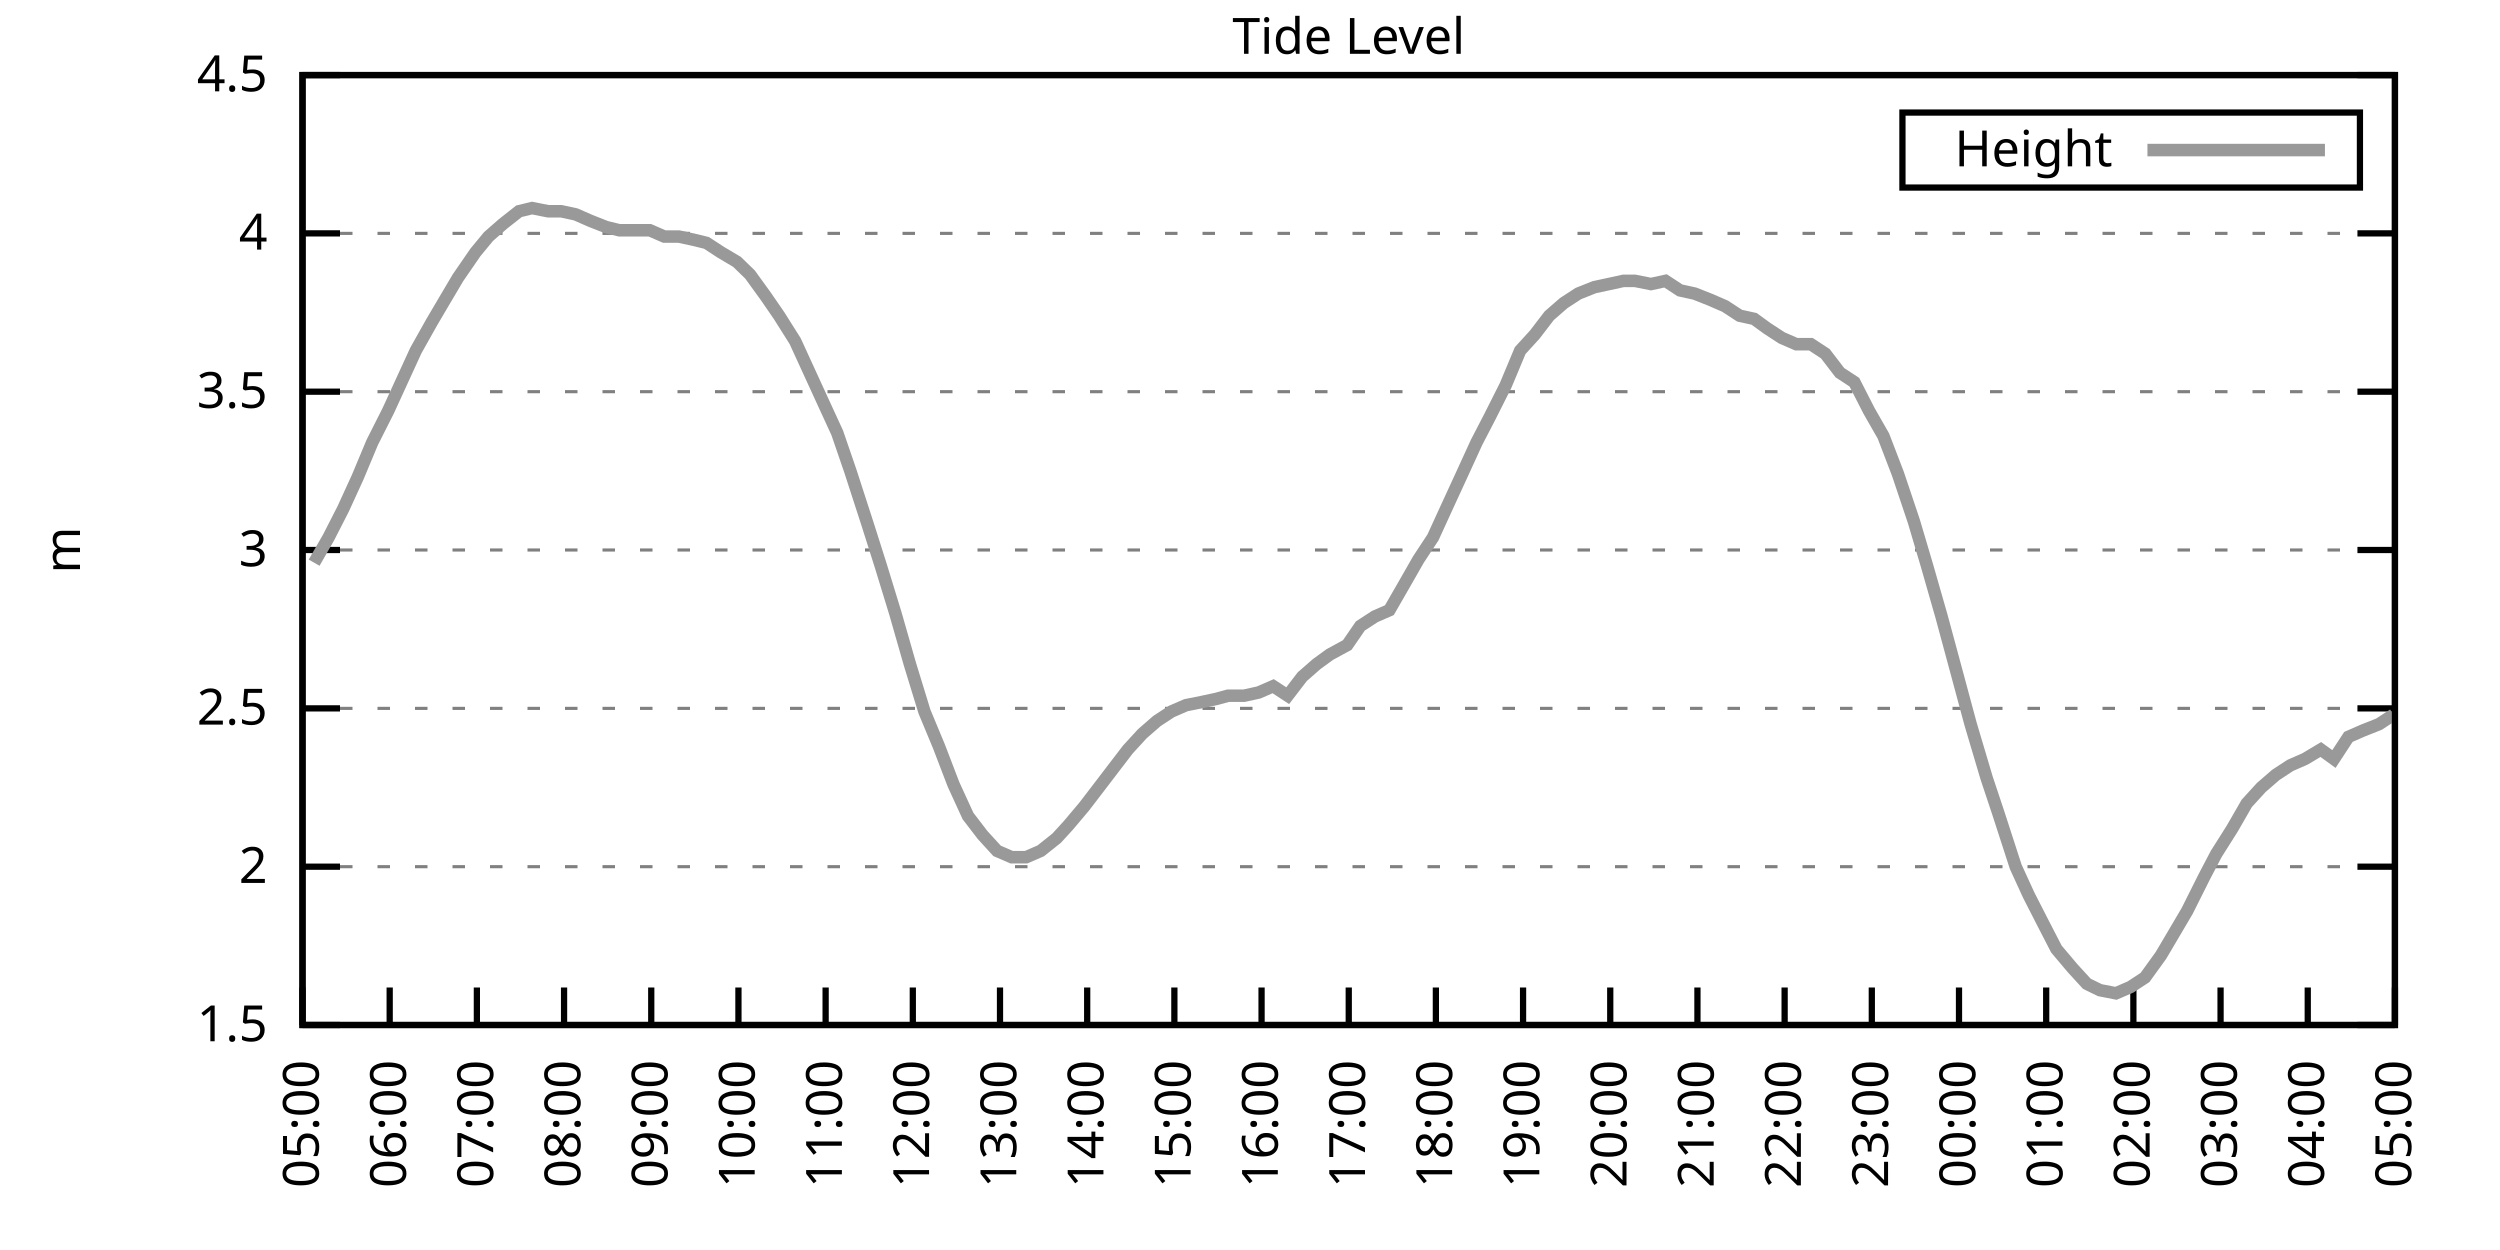
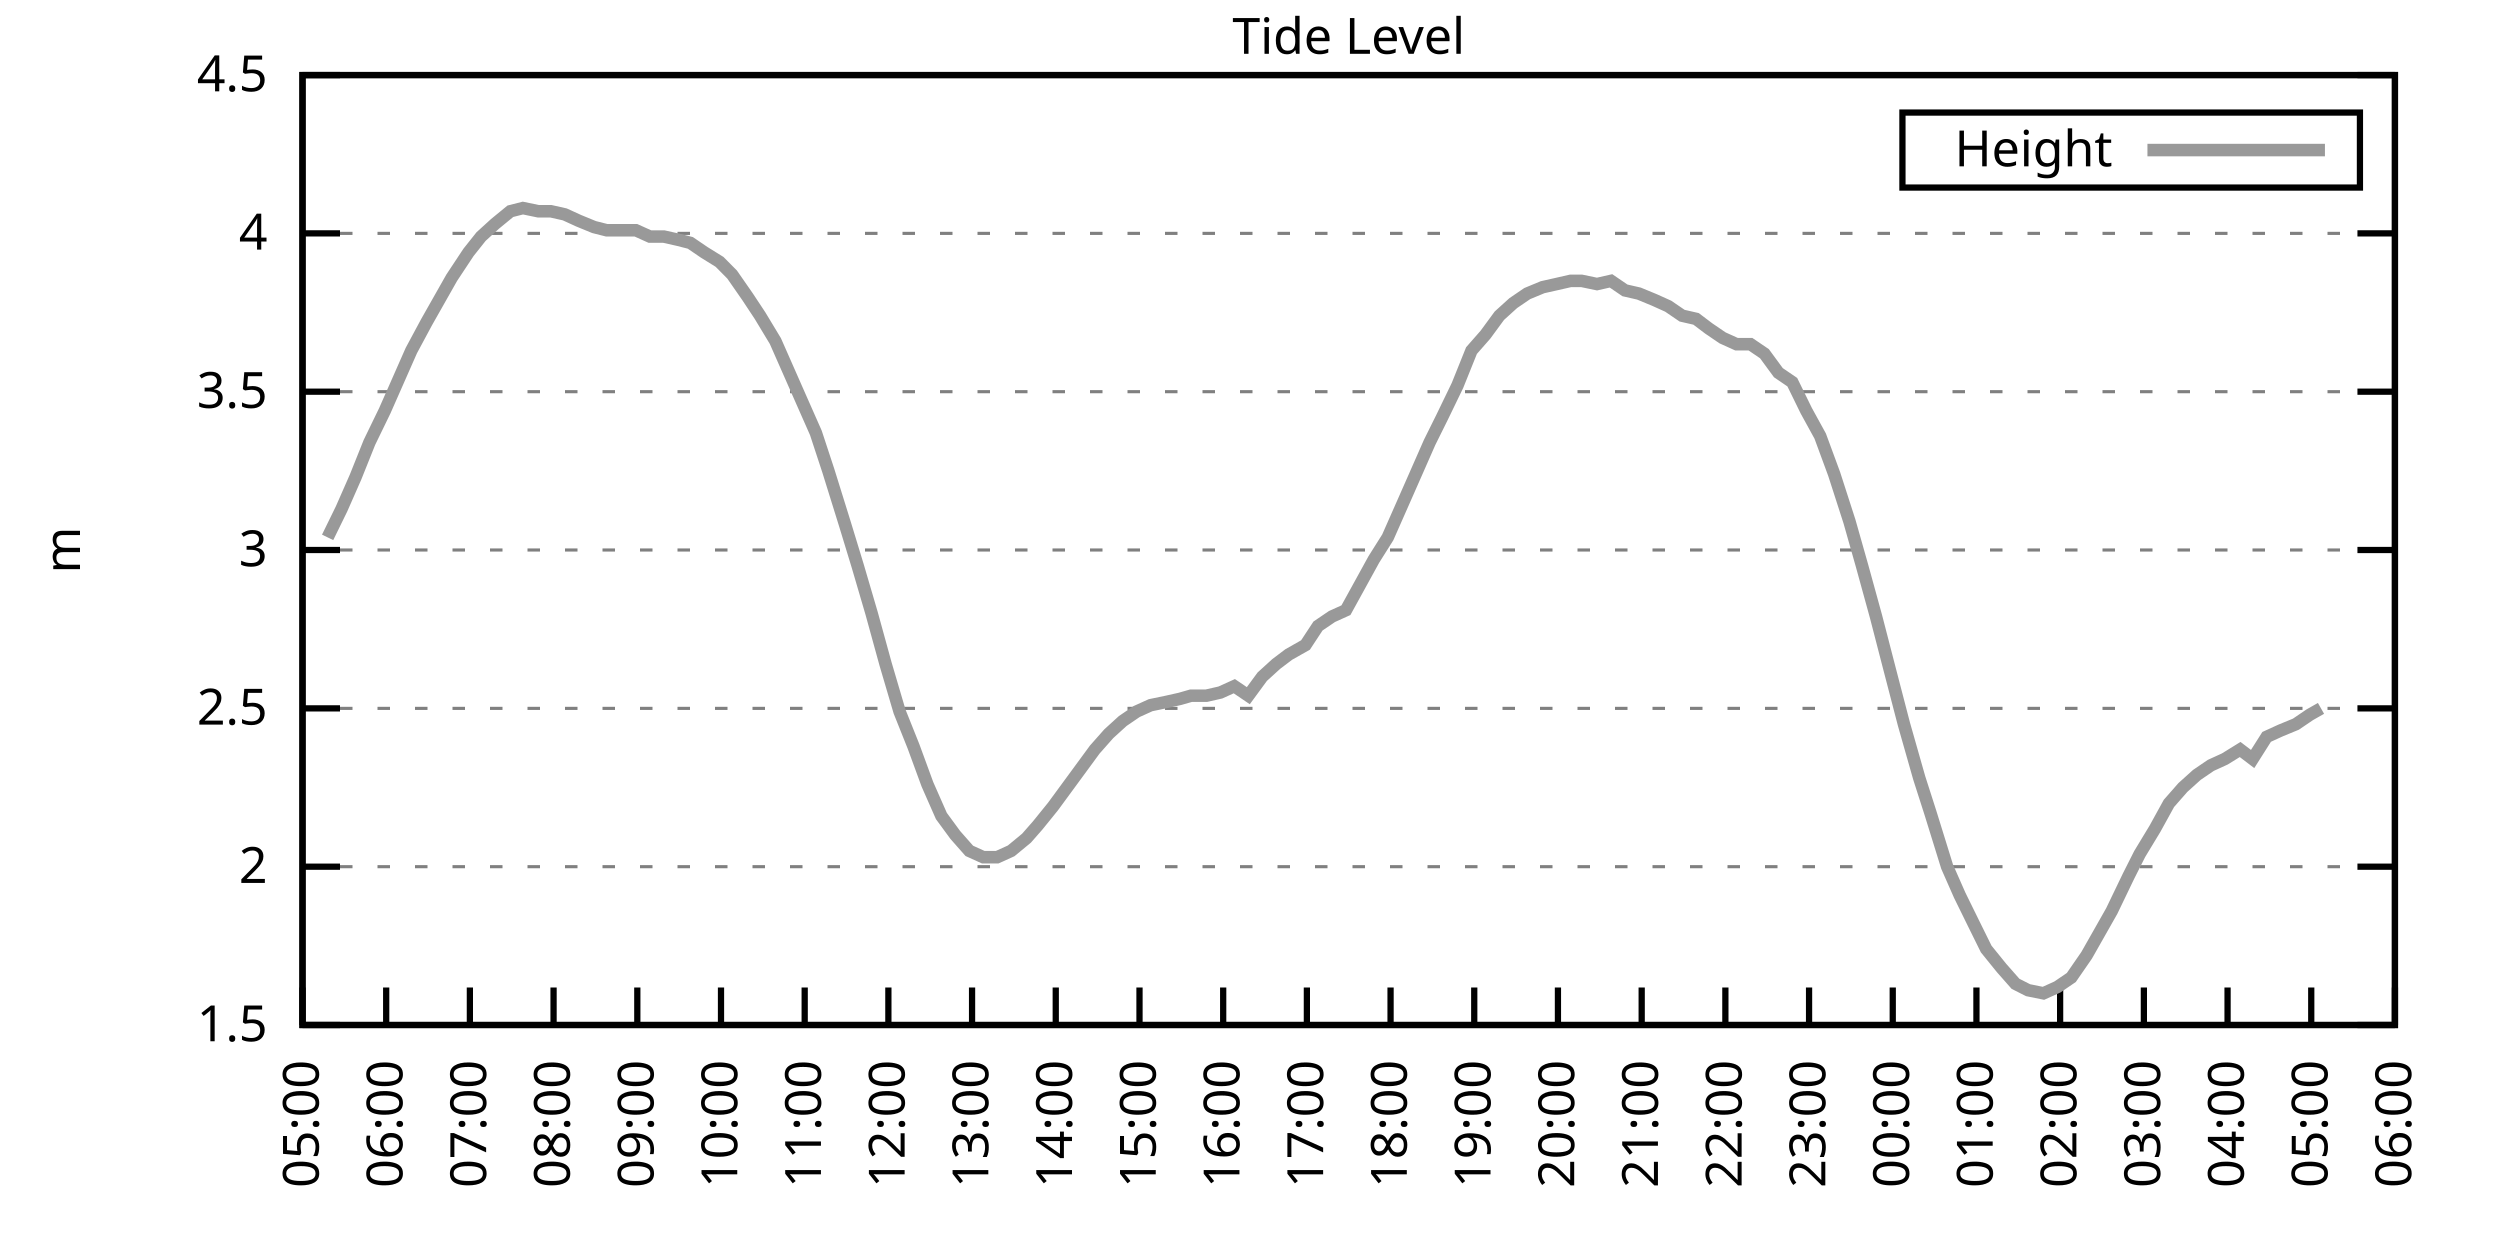
<svg xmlns="http://www.w3.org/2000/svg" xmlns:xlink="http://www.w3.org/1999/xlink" width="400" height="200" viewBox="0 0 400 200">
  <g id="gnuplot_canvas">
    <rect x="0" y="0" width="400" height="200" fill="none" />
    <defs>
      <circle id="gpDot" r="0.5" stroke-width="0.5" stroke="currentColor" />
      <path id="gpPt0" stroke-width="0.333" stroke="currentColor" d="M-1,0 h2 M0,-1 v2" />
      <path id="gpPt1" stroke-width="0.333" stroke="currentColor" d="M-1,-1 L1,1 M1,-1 L-1,1" />
      <path id="gpPt2" stroke-width="0.333" stroke="currentColor" d="M-1,0 L1,0 M0,-1 L0,1 M-1,-1 L1,1 M-1,1 L1,-1" />
      <rect id="gpPt3" stroke-width="0.333" stroke="currentColor" x="-1" y="-1" width="2" height="2" />
      <rect id="gpPt4" stroke-width="0.333" stroke="currentColor" fill="currentColor" x="-1" y="-1" width="2" height="2" />
      <circle id="gpPt5" stroke-width="0.333" stroke="currentColor" cx="0" cy="0" r="1" />
      <use xlink:href="#gpPt5" id="gpPt6" fill="currentColor" stroke="none" />
      <path id="gpPt7" stroke-width="0.333" stroke="currentColor" d="M0,-1.33 L-1.33,0.67 L1.33,0.67 z" />
      <use xlink:href="#gpPt7" id="gpPt8" fill="currentColor" stroke="none" />
      <use xlink:href="#gpPt7" id="gpPt9" stroke="currentColor" transform="rotate(180)" />
      <use xlink:href="#gpPt9" id="gpPt10" fill="currentColor" stroke="none" />
      <use xlink:href="#gpPt3" id="gpPt11" stroke="currentColor" transform="rotate(45)" />
      <use xlink:href="#gpPt11" id="gpPt12" fill="currentColor" stroke="none" />
      <path id="gpPt13" stroke-width="0.333" stroke="currentColor" d="M0,1.330 L1.265,0.411 L0.782,-1.067 L-0.782,-1.076 L-1.265,0.411 z" />
      <use xlink:href="#gpPt13" id="gpPt14" fill="currentColor" stroke="none" />
      <filter id="textbox" filterUnits="objectBoundingBox" x="0" y="0" height="1" width="1">
        <feFlood flood-color="white" flood-opacity="1" result="bgnd" />
        <feComposite in="SourceGraphic" in2="bgnd" operator="atop" />
      </filter>
      <filter id="greybox" filterUnits="objectBoundingBox" x="0" y="0" height="1" width="1">
        <feFlood flood-color="lightgrey" flood-opacity="1" result="grey" />
        <feComposite in="SourceGraphic" in2="grey" operator="atop" />
      </filter>
    </defs>
    <g fill="none" color="white" stroke="currentColor" stroke-width="1.00" stroke-linecap="butt" stroke-linejoin="miter">
</g>
    <g fill="none" color="black" stroke="currentColor" stroke-width="1.00" stroke-linecap="butt" stroke-linejoin="miter">
      <g stroke="none" shape-rendering="crispEdges">
        <polygon fill="rgb(255, 255, 255)" points="48.40,164.00 383.18,164.00 383.18,12.02 48.40,12.02 " />
      </g>
    </g>
    <g fill="none" color="black" stroke="currentColor" stroke-width="1.00" stroke-linecap="butt" stroke-linejoin="miter">
</g>
    <g fill="none" color="black" stroke="black" stroke-width="0.50" stroke-linecap="butt" stroke-linejoin="miter">
</g>
    <g fill="none" color="gray" stroke="currentColor" stroke-width="0.50" stroke-linecap="butt" stroke-linejoin="miter">
      <path stroke="gray" stroke-dasharray="2,4" class="gridline" d="M48.40,164.00 L383.19,164.00  " />
    </g>
    <g fill="none" color="gray" stroke="gray" stroke-width="1.00" stroke-linecap="butt" stroke-linejoin="miter">
</g>
    <g fill="none" color="black" stroke="currentColor" stroke-width="1.00" stroke-linecap="butt" stroke-linejoin="miter">
      <path stroke="black" d="M48.40,164.00 L54.40,164.00 M383.19,164.00 L377.19,164.00  " />
      <g transform="translate(42.80,166.60)" stroke="none" fill="black" font-family="Sans" font-size="8.00" text-anchor="end">
        <text>
          <tspan font-family="Sans"> 1.5</tspan>
        </text>
      </g>
    </g>
    <g fill="none" color="black" stroke="currentColor" stroke-width="1.00" stroke-linecap="butt" stroke-linejoin="miter">
</g>
    <g fill="none" color="black" stroke="black" stroke-width="0.50" stroke-linecap="butt" stroke-linejoin="miter">
</g>
    <g fill="none" color="gray" stroke="currentColor" stroke-width="0.50" stroke-linecap="butt" stroke-linejoin="miter">
      <path stroke="gray" stroke-dasharray="2,4" class="gridline" d="M48.40,138.67 L383.19,138.67  " />
    </g>
    <g fill="none" color="gray" stroke="gray" stroke-width="1.00" stroke-linecap="butt" stroke-linejoin="miter">
</g>
    <g fill="none" color="black" stroke="currentColor" stroke-width="1.00" stroke-linecap="butt" stroke-linejoin="miter">
      <path stroke="black" d="M48.40,138.67 L54.40,138.67 M383.19,138.67 L377.19,138.67  " />
      <g transform="translate(42.80,141.27)" stroke="none" fill="black" font-family="Sans" font-size="8.00" text-anchor="end">
        <text>
          <tspan font-family="Sans"> 2</tspan>
        </text>
      </g>
    </g>
    <g fill="none" color="black" stroke="currentColor" stroke-width="1.00" stroke-linecap="butt" stroke-linejoin="miter">
</g>
    <g fill="none" color="black" stroke="black" stroke-width="0.50" stroke-linecap="butt" stroke-linejoin="miter">
</g>
    <g fill="none" color="gray" stroke="currentColor" stroke-width="0.50" stroke-linecap="butt" stroke-linejoin="miter">
      <path stroke="gray" stroke-dasharray="2,4" class="gridline" d="M48.40,113.34 L383.19,113.34  " />
    </g>
    <g fill="none" color="gray" stroke="gray" stroke-width="1.00" stroke-linecap="butt" stroke-linejoin="miter">
</g>
    <g fill="none" color="black" stroke="currentColor" stroke-width="1.00" stroke-linecap="butt" stroke-linejoin="miter">
      <path stroke="black" d="M48.40,113.34 L54.40,113.34 M383.19,113.34 L377.19,113.34  " />
      <g transform="translate(42.80,115.94)" stroke="none" fill="black" font-family="Sans" font-size="8.00" text-anchor="end">
        <text>
          <tspan font-family="Sans"> 2.5</tspan>
        </text>
      </g>
    </g>
    <g fill="none" color="black" stroke="currentColor" stroke-width="1.00" stroke-linecap="butt" stroke-linejoin="miter">
</g>
    <g fill="none" color="black" stroke="black" stroke-width="0.50" stroke-linecap="butt" stroke-linejoin="miter">
</g>
    <g fill="none" color="gray" stroke="currentColor" stroke-width="0.50" stroke-linecap="butt" stroke-linejoin="miter">
      <path stroke="gray" stroke-dasharray="2,4" class="gridline" d="M48.40,88.00 L383.19,88.00  " />
    </g>
    <g fill="none" color="gray" stroke="gray" stroke-width="1.00" stroke-linecap="butt" stroke-linejoin="miter">
</g>
    <g fill="none" color="black" stroke="currentColor" stroke-width="1.00" stroke-linecap="butt" stroke-linejoin="miter">
      <path stroke="black" d="M48.40,88.00 L54.40,88.00 M383.19,88.00 L377.19,88.00  " />
      <g transform="translate(42.80,90.60)" stroke="none" fill="black" font-family="Sans" font-size="8.00" text-anchor="end">
        <text>
          <tspan font-family="Sans"> 3</tspan>
        </text>
      </g>
    </g>
    <g fill="none" color="black" stroke="currentColor" stroke-width="1.00" stroke-linecap="butt" stroke-linejoin="miter">
</g>
    <g fill="none" color="black" stroke="black" stroke-width="0.50" stroke-linecap="butt" stroke-linejoin="miter">
</g>
    <g fill="none" color="gray" stroke="currentColor" stroke-width="0.50" stroke-linecap="butt" stroke-linejoin="miter">
      <path stroke="gray" stroke-dasharray="2,4" class="gridline" d="M48.40,62.67 L383.19,62.67  " />
    </g>
    <g fill="none" color="gray" stroke="gray" stroke-width="1.00" stroke-linecap="butt" stroke-linejoin="miter">
</g>
    <g fill="none" color="black" stroke="currentColor" stroke-width="1.00" stroke-linecap="butt" stroke-linejoin="miter">
      <path stroke="black" d="M48.40,62.67 L54.40,62.67 M383.19,62.67 L377.19,62.67  " />
      <g transform="translate(42.80,65.27)" stroke="none" fill="black" font-family="Sans" font-size="8.00" text-anchor="end">
        <text>
          <tspan font-family="Sans"> 3.5</tspan>
        </text>
      </g>
    </g>
    <g fill="none" color="black" stroke="currentColor" stroke-width="1.00" stroke-linecap="butt" stroke-linejoin="miter">
</g>
    <g fill="none" color="black" stroke="black" stroke-width="0.50" stroke-linecap="butt" stroke-linejoin="miter">
</g>
    <g fill="none" color="gray" stroke="currentColor" stroke-width="0.50" stroke-linecap="butt" stroke-linejoin="miter">
      <path stroke="gray" stroke-dasharray="2,4" class="gridline" d="M48.40,37.34 L383.19,37.34  " />
    </g>
    <g fill="none" color="gray" stroke="gray" stroke-width="1.00" stroke-linecap="butt" stroke-linejoin="miter">
</g>
    <g fill="none" color="black" stroke="currentColor" stroke-width="1.00" stroke-linecap="butt" stroke-linejoin="miter">
      <path stroke="black" d="M48.40,37.34 L54.40,37.34 M383.19,37.34 L377.19,37.34  " />
      <g transform="translate(42.80,39.94)" stroke="none" fill="black" font-family="Sans" font-size="8.00" text-anchor="end">
        <text>
          <tspan font-family="Sans"> 4</tspan>
        </text>
      </g>
    </g>
    <g fill="none" color="black" stroke="currentColor" stroke-width="1.00" stroke-linecap="butt" stroke-linejoin="miter">
</g>
    <g fill="none" color="black" stroke="black" stroke-width="0.50" stroke-linecap="butt" stroke-linejoin="miter">
</g>
    <g fill="none" color="gray" stroke="currentColor" stroke-width="0.50" stroke-linecap="butt" stroke-linejoin="miter">
      <path stroke="gray" stroke-dasharray="2,4" class="gridline" d="M48.40,12.01 L383.19,12.01  " />
    </g>
    <g fill="none" color="gray" stroke="gray" stroke-width="1.00" stroke-linecap="butt" stroke-linejoin="miter">
</g>
    <g fill="none" color="black" stroke="currentColor" stroke-width="1.00" stroke-linecap="butt" stroke-linejoin="miter">
      <path stroke="black" d="M48.40,12.01 L54.40,12.01 M383.19,12.01 L377.19,12.01  " />
      <g transform="translate(42.80,14.61)" stroke="none" fill="black" font-family="Sans" font-size="8.00" text-anchor="end">
        <text>
          <tspan font-family="Sans"> 4.5</tspan>
        </text>
      </g>
    </g>
    <g fill="none" color="black" stroke="currentColor" stroke-width="1.00" stroke-linecap="butt" stroke-linejoin="miter">
      <path stroke="black" d="M48.40,164.00 L48.40,158.00  " />
      <g transform="translate(51.00,169.60) rotate(270.00)" stroke="none" fill="black" font-family="Sans" font-size="8.00" text-anchor="end">
        <text>
          <tspan font-family="Sans">05:00</tspan>
        </text>
      </g>
    </g>
    <g fill="none" color="black" stroke="currentColor" stroke-width="1.00" stroke-linecap="butt" stroke-linejoin="miter">
-       <path stroke="black" d="M62.35,164.00 L62.35,158.00  " />
-       <g transform="translate(64.95,169.60) rotate(270.00)" stroke="none" fill="black" font-family="Sans" font-size="8.00" text-anchor="end">
+       <path stroke="black" d="M61.79,164.00 L61.79,158.00  " />
+       <g transform="translate(64.39,169.60) rotate(270.00)" stroke="none" fill="black" font-family="Sans" font-size="8.00" text-anchor="end">
        <text>
          <tspan font-family="Sans">06:00</tspan>
        </text>
      </g>
    </g>
    <g fill="none" color="black" stroke="currentColor" stroke-width="1.00" stroke-linecap="butt" stroke-linejoin="miter">
-       <path stroke="black" d="M76.30,164.00 L76.30,158.00  " />
-       <g transform="translate(78.90,169.60) rotate(270.00)" stroke="none" fill="black" font-family="Sans" font-size="8.00" text-anchor="end">
+       <path stroke="black" d="M75.18,164.00 L75.18,158.00  " />
+       <g transform="translate(77.78,169.60) rotate(270.00)" stroke="none" fill="black" font-family="Sans" font-size="8.00" text-anchor="end">
        <text>
          <tspan font-family="Sans">07:00</tspan>
        </text>
      </g>
    </g>
    <g fill="none" color="black" stroke="currentColor" stroke-width="1.00" stroke-linecap="butt" stroke-linejoin="miter">
-       <path stroke="black" d="M90.25,164.00 L90.25,158.00  " />
-       <g transform="translate(92.85,169.60) rotate(270.00)" stroke="none" fill="black" font-family="Sans" font-size="8.00" text-anchor="end">
+       <path stroke="black" d="M88.57,164.00 L88.57,158.00  " />
+       <g transform="translate(91.17,169.60) rotate(270.00)" stroke="none" fill="black" font-family="Sans" font-size="8.00" text-anchor="end">
        <text>
          <tspan font-family="Sans">08:00</tspan>
        </text>
      </g>
    </g>
    <g fill="none" color="black" stroke="currentColor" stroke-width="1.00" stroke-linecap="butt" stroke-linejoin="miter">
-       <path stroke="black" d="M104.20,164.00 L104.20,158.00  " />
-       <g transform="translate(106.80,169.60) rotate(270.00)" stroke="none" fill="black" font-family="Sans" font-size="8.00" text-anchor="end">
+       <path stroke="black" d="M101.97,164.00 L101.97,158.00  " />
+       <g transform="translate(104.57,169.60) rotate(270.00)" stroke="none" fill="black" font-family="Sans" font-size="8.00" text-anchor="end">
        <text>
          <tspan font-family="Sans">09:00</tspan>
        </text>
      </g>
    </g>
    <g fill="none" color="black" stroke="currentColor" stroke-width="1.00" stroke-linecap="butt" stroke-linejoin="miter">
-       <path stroke="black" d="M118.15,164.00 L118.15,158.00  " />
-       <g transform="translate(120.75,169.60) rotate(270.00)" stroke="none" fill="black" font-family="Sans" font-size="8.00" text-anchor="end">
+       <path stroke="black" d="M115.36,164.00 L115.36,158.00  " />
+       <g transform="translate(117.96,169.60) rotate(270.00)" stroke="none" fill="black" font-family="Sans" font-size="8.00" text-anchor="end">
        <text>
          <tspan font-family="Sans">10:00</tspan>
        </text>
      </g>
    </g>
    <g fill="none" color="black" stroke="currentColor" stroke-width="1.00" stroke-linecap="butt" stroke-linejoin="miter">
-       <path stroke="black" d="M132.10,164.00 L132.10,158.00  " />
-       <g transform="translate(134.70,169.60) rotate(270.00)" stroke="none" fill="black" font-family="Sans" font-size="8.00" text-anchor="end">
+       <path stroke="black" d="M128.75,164.00 L128.75,158.00  " />
+       <g transform="translate(131.35,169.60) rotate(270.00)" stroke="none" fill="black" font-family="Sans" font-size="8.00" text-anchor="end">
        <text>
          <tspan font-family="Sans">11:00</tspan>
        </text>
      </g>
    </g>
    <g fill="none" color="black" stroke="currentColor" stroke-width="1.00" stroke-linecap="butt" stroke-linejoin="miter">
-       <path stroke="black" d="M146.05,164.00 L146.05,158.00  " />
-       <g transform="translate(148.65,169.60) rotate(270.00)" stroke="none" fill="black" font-family="Sans" font-size="8.00" text-anchor="end">
+       <path stroke="black" d="M142.14,164.00 L142.14,158.00  " />
+       <g transform="translate(144.74,169.60) rotate(270.00)" stroke="none" fill="black" font-family="Sans" font-size="8.00" text-anchor="end">
        <text>
          <tspan font-family="Sans">12:00</tspan>
        </text>
      </g>
    </g>
    <g fill="none" color="black" stroke="currentColor" stroke-width="1.00" stroke-linecap="butt" stroke-linejoin="miter">
-       <path stroke="black" d="M160.00,164.00 L160.00,158.00  " />
-       <g transform="translate(162.60,169.60) rotate(270.00)" stroke="none" fill="black" font-family="Sans" font-size="8.00" text-anchor="end">
+       <path stroke="black" d="M155.53,164.00 L155.53,158.00  " />
+       <g transform="translate(158.13,169.60) rotate(270.00)" stroke="none" fill="black" font-family="Sans" font-size="8.00" text-anchor="end">
        <text>
          <tspan font-family="Sans">13:00</tspan>
        </text>
      </g>
    </g>
    <g fill="none" color="black" stroke="currentColor" stroke-width="1.00" stroke-linecap="butt" stroke-linejoin="miter">
-       <path stroke="black" d="M173.95,164.00 L173.95,158.00  " />
-       <g transform="translate(176.55,169.60) rotate(270.00)" stroke="none" fill="black" font-family="Sans" font-size="8.00" text-anchor="end">
+       <path stroke="black" d="M168.92,164.00 L168.92,158.00  " />
+       <g transform="translate(171.52,169.60) rotate(270.00)" stroke="none" fill="black" font-family="Sans" font-size="8.00" text-anchor="end">
        <text>
          <tspan font-family="Sans">14:00</tspan>
        </text>
      </g>
    </g>
    <g fill="none" color="black" stroke="currentColor" stroke-width="1.00" stroke-linecap="butt" stroke-linejoin="miter">
-       <path stroke="black" d="M187.90,164.00 L187.90,158.00  " />
-       <g transform="translate(190.50,169.60) rotate(270.00)" stroke="none" fill="black" font-family="Sans" font-size="8.00" text-anchor="end">
+       <path stroke="black" d="M182.32,164.00 L182.32,158.00  " />
+       <g transform="translate(184.92,169.60) rotate(270.00)" stroke="none" fill="black" font-family="Sans" font-size="8.00" text-anchor="end">
        <text>
          <tspan font-family="Sans">15:00</tspan>
        </text>
      </g>
    </g>
    <g fill="none" color="black" stroke="currentColor" stroke-width="1.00" stroke-linecap="butt" stroke-linejoin="miter">
-       <path stroke="black" d="M201.85,164.00 L201.85,158.00  " />
-       <g transform="translate(204.45,169.60) rotate(270.00)" stroke="none" fill="black" font-family="Sans" font-size="8.00" text-anchor="end">
+       <path stroke="black" d="M195.71,164.00 L195.71,158.00  " />
+       <g transform="translate(198.31,169.60) rotate(270.00)" stroke="none" fill="black" font-family="Sans" font-size="8.00" text-anchor="end">
        <text>
          <tspan font-family="Sans">16:00</tspan>
        </text>
      </g>
    </g>
    <g fill="none" color="black" stroke="currentColor" stroke-width="1.00" stroke-linecap="butt" stroke-linejoin="miter">
-       <path stroke="black" d="M215.80,164.00 L215.80,158.00  " />
-       <g transform="translate(218.40,169.60) rotate(270.00)" stroke="none" fill="black" font-family="Sans" font-size="8.00" text-anchor="end">
+       <path stroke="black" d="M209.10,164.00 L209.10,158.00  " />
+       <g transform="translate(211.70,169.60) rotate(270.00)" stroke="none" fill="black" font-family="Sans" font-size="8.00" text-anchor="end">
        <text>
          <tspan font-family="Sans">17:00</tspan>
        </text>
      </g>
    </g>
    <g fill="none" color="black" stroke="currentColor" stroke-width="1.00" stroke-linecap="butt" stroke-linejoin="miter">
-       <path stroke="black" d="M229.74,164.00 L229.74,158.00  " />
-       <g transform="translate(232.34,169.60) rotate(270.00)" stroke="none" fill="black" font-family="Sans" font-size="8.00" text-anchor="end">
+       <path stroke="black" d="M222.49,164.00 L222.49,158.00  " />
+       <g transform="translate(225.09,169.60) rotate(270.00)" stroke="none" fill="black" font-family="Sans" font-size="8.00" text-anchor="end">
        <text>
          <tspan font-family="Sans">18:00</tspan>
        </text>
      </g>
    </g>
    <g fill="none" color="black" stroke="currentColor" stroke-width="1.00" stroke-linecap="butt" stroke-linejoin="miter">
-       <path stroke="black" d="M243.69,164.00 L243.69,158.00  " />
-       <g transform="translate(246.29,169.60) rotate(270.00)" stroke="none" fill="black" font-family="Sans" font-size="8.00" text-anchor="end">
+       <path stroke="black" d="M235.88,164.00 L235.88,158.00  " />
+       <g transform="translate(238.48,169.60) rotate(270.00)" stroke="none" fill="black" font-family="Sans" font-size="8.00" text-anchor="end">
        <text>
          <tspan font-family="Sans">19:00</tspan>
        </text>
      </g>
    </g>
    <g fill="none" color="black" stroke="currentColor" stroke-width="1.00" stroke-linecap="butt" stroke-linejoin="miter">
-       <path stroke="black" d="M257.64,164.00 L257.64,158.00  " />
-       <g transform="translate(260.24,169.60) rotate(270.00)" stroke="none" fill="black" font-family="Sans" font-size="8.00" text-anchor="end">
+       <path stroke="black" d="M249.27,164.00 L249.27,158.00  " />
+       <g transform="translate(251.87,169.60) rotate(270.00)" stroke="none" fill="black" font-family="Sans" font-size="8.00" text-anchor="end">
        <text>
          <tspan font-family="Sans">20:00</tspan>
        </text>
      </g>
    </g>
    <g fill="none" color="black" stroke="currentColor" stroke-width="1.00" stroke-linecap="butt" stroke-linejoin="miter">
-       <path stroke="black" d="M271.59,164.00 L271.59,158.00  " />
-       <g transform="translate(274.19,169.60) rotate(270.00)" stroke="none" fill="black" font-family="Sans" font-size="8.00" text-anchor="end">
+       <path stroke="black" d="M262.67,164.00 L262.67,158.00  " />
+       <g transform="translate(265.27,169.60) rotate(270.00)" stroke="none" fill="black" font-family="Sans" font-size="8.00" text-anchor="end">
        <text>
          <tspan font-family="Sans">21:00</tspan>
        </text>
      </g>
    </g>
    <g fill="none" color="black" stroke="currentColor" stroke-width="1.00" stroke-linecap="butt" stroke-linejoin="miter">
-       <path stroke="black" d="M285.54,164.00 L285.54,158.00  " />
-       <g transform="translate(288.14,169.60) rotate(270.00)" stroke="none" fill="black" font-family="Sans" font-size="8.00" text-anchor="end">
+       <path stroke="black" d="M276.06,164.00 L276.06,158.00  " />
+       <g transform="translate(278.66,169.60) rotate(270.00)" stroke="none" fill="black" font-family="Sans" font-size="8.00" text-anchor="end">
        <text>
          <tspan font-family="Sans">22:00</tspan>
        </text>
      </g>
    </g>
    <g fill="none" color="black" stroke="currentColor" stroke-width="1.00" stroke-linecap="butt" stroke-linejoin="miter">
-       <path stroke="black" d="M299.49,164.00 L299.49,158.00  " />
-       <g transform="translate(302.09,169.60) rotate(270.00)" stroke="none" fill="black" font-family="Sans" font-size="8.00" text-anchor="end">
+       <path stroke="black" d="M289.45,164.00 L289.45,158.00  " />
+       <g transform="translate(292.05,169.60) rotate(270.00)" stroke="none" fill="black" font-family="Sans" font-size="8.00" text-anchor="end">
        <text>
          <tspan font-family="Sans">23:00</tspan>
        </text>
      </g>
    </g>
    <g fill="none" color="black" stroke="currentColor" stroke-width="1.00" stroke-linecap="butt" stroke-linejoin="miter">
-       <path stroke="black" d="M313.44,164.00 L313.44,158.00  " />
-       <g transform="translate(316.04,169.60) rotate(270.00)" stroke="none" fill="black" font-family="Sans" font-size="8.00" text-anchor="end">
+       <path stroke="black" d="M302.84,164.00 L302.84,158.00  " />
+       <g transform="translate(305.44,169.60) rotate(270.00)" stroke="none" fill="black" font-family="Sans" font-size="8.00" text-anchor="end">
        <text>
          <tspan font-family="Sans">00:00</tspan>
        </text>
      </g>
    </g>
    <g fill="none" color="black" stroke="currentColor" stroke-width="1.00" stroke-linecap="butt" stroke-linejoin="miter">
-       <path stroke="black" d="M327.39,164.00 L327.39,158.00  " />
-       <g transform="translate(329.99,169.60) rotate(270.00)" stroke="none" fill="black" font-family="Sans" font-size="8.00" text-anchor="end">
+       <path stroke="black" d="M316.23,164.00 L316.23,158.00  " />
+       <g transform="translate(318.83,169.60) rotate(270.00)" stroke="none" fill="black" font-family="Sans" font-size="8.00" text-anchor="end">
        <text>
          <tspan font-family="Sans">01:00</tspan>
        </text>
      </g>
    </g>
    <g fill="none" color="black" stroke="currentColor" stroke-width="1.00" stroke-linecap="butt" stroke-linejoin="miter">
-       <path stroke="black" d="M341.34,164.00 L341.34,158.00  " />
-       <g transform="translate(343.94,169.60) rotate(270.00)" stroke="none" fill="black" font-family="Sans" font-size="8.00" text-anchor="end">
+       <path stroke="black" d="M329.62,164.00 L329.62,158.00  " />
+       <g transform="translate(332.22,169.60) rotate(270.00)" stroke="none" fill="black" font-family="Sans" font-size="8.00" text-anchor="end">
        <text>
          <tspan font-family="Sans">02:00</tspan>
        </text>
      </g>
    </g>
    <g fill="none" color="black" stroke="currentColor" stroke-width="1.00" stroke-linecap="butt" stroke-linejoin="miter">
-       <path stroke="black" d="M355.29,164.00 L355.29,158.00  " />
-       <g transform="translate(357.89,169.60) rotate(270.00)" stroke="none" fill="black" font-family="Sans" font-size="8.00" text-anchor="end">
+       <path stroke="black" d="M343.02,164.00 L343.02,158.00  " />
+       <g transform="translate(345.62,169.60) rotate(270.00)" stroke="none" fill="black" font-family="Sans" font-size="8.00" text-anchor="end">
        <text>
          <tspan font-family="Sans">03:00</tspan>
        </text>
      </g>
    </g>
    <g fill="none" color="black" stroke="currentColor" stroke-width="1.00" stroke-linecap="butt" stroke-linejoin="miter">
-       <path stroke="black" d="M369.24,164.00 L369.24,158.00  " />
-       <g transform="translate(371.84,169.60) rotate(270.00)" stroke="none" fill="black" font-family="Sans" font-size="8.00" text-anchor="end">
+       <path stroke="black" d="M356.41,164.00 L356.41,158.00  " />
+       <g transform="translate(359.01,169.60) rotate(270.00)" stroke="none" fill="black" font-family="Sans" font-size="8.00" text-anchor="end">
        <text>
          <tspan font-family="Sans">04:00</tspan>
+         </text>
+       </g>
+     </g>
+     <g fill="none" color="black" stroke="currentColor" stroke-width="1.00" stroke-linecap="butt" stroke-linejoin="miter">
+       <path stroke="black" d="M369.80,164.00 L369.80,158.00  " />
+       <g transform="translate(372.40,169.60) rotate(270.00)" stroke="none" fill="black" font-family="Sans" font-size="8.00" text-anchor="end">
+         <text>
+           <tspan font-family="Sans">05:00</tspan>
        </text>
      </g>
    </g>
    <g fill="none" color="black" stroke="currentColor" stroke-width="1.00" stroke-linecap="butt" stroke-linejoin="miter">
      <path stroke="black" d="M383.19,164.00 L383.19,158.00  " />
      <g transform="translate(385.79,169.60) rotate(270.00)" stroke="none" fill="black" font-family="Sans" font-size="8.00" text-anchor="end">
        <text>
-           <tspan font-family="Sans">05:00</tspan>
+           <tspan font-family="Sans">06:00</tspan>
        </text>
      </g>
    </g>
    <g fill="none" color="black" stroke="currentColor" stroke-width="1.00" stroke-linecap="butt" stroke-linejoin="miter">
</g>
    <g fill="none" color="black" stroke="currentColor" stroke-width="1.00" stroke-linecap="butt" stroke-linejoin="miter">
      <path stroke="black" d="M48.40,12.01 L48.40,164.00 L383.19,164.00 L383.19,12.01 L48.40,12.01 Z  " />
    </g>
    <g fill="none" color="black" stroke="currentColor" stroke-width="1.00" stroke-linecap="butt" stroke-linejoin="miter">
</g>
    <g fill="none" color="black" stroke="currentColor" stroke-width="1.00" stroke-linecap="butt" stroke-linejoin="miter">
      <path stroke="black" d="M304.39,30.01 L304.39,18.01 L377.59,18.01 L377.59,30.01 L304.39,30.01 Z  " />
    </g>
    <g id="Tide_level_plot_1">
      <g fill="none" color="white" stroke="black" stroke-width="2.00" stroke-linecap="butt" stroke-linejoin="miter">
</g>
      <g fill="none" color="black" stroke="currentColor" stroke-width="2.00" stroke-linecap="butt" stroke-linejoin="miter">
        <g transform="translate(337.99,26.61)" stroke="none" fill="black" font-family="Sans" font-size="8.00" text-anchor="end">
          <text>
            <tspan font-family="Sans">Height</tspan>
          </text>
        </g>
      </g>
      <g fill="none" color="black" stroke="currentColor" stroke-width="2.00" stroke-linecap="butt" stroke-linejoin="miter">
-         <path stroke="rgb(153, 153, 153)" d="M343.59,24.01 L371.99,24.01 M50.26,90.03 L52.58,85.98 L54.91,81.42 L57.23,76.35 L59.56,70.78 L62.12,65.71   L64.21,61.15 L66.53,56.09 L69.09,51.53 L71.18,47.98 L73.28,44.43 L76.07,40.38 L78.16,37.85 L80.48,35.82   L83.04,33.80 L85.13,33.29 L87.69,33.80 L89.78,33.80 L92.11,34.30 L94.43,35.32 L96.99,36.33 L99.08,36.84   L101.41,36.84 L103.97,36.84 L106.29,37.85 L108.62,37.85 L110.94,38.35 L113.03,38.86 L115.36,40.38 L117.92,41.90   L120.01,43.93 L122.57,47.47 L124.66,50.51 L127.22,54.57 L129.31,59.13 L131.63,64.19 L133.96,69.26 L136.05,75.34   L138.84,83.95 L140.93,90.54 L143.26,98.14 L145.58,106.24 L147.91,113.84 L150.23,119.42 L152.56,125.50 L154.88,130.56   L157.21,133.60 L159.53,136.14 L161.86,137.15 L164.18,137.15 L166.51,136.14 L169.06,134.11 L170.92,132.08 L173.48,129.04   L175.81,126.00 L178.13,122.96 L180.46,119.92 L182.78,117.39 L185.11,115.36 L187.43,113.84 L189.76,112.83 L192.31,112.32   L194.64,111.82 L196.50,111.31 L199.06,111.31 L201.38,110.80 L203.71,109.79 L206.03,111.31 L208.36,108.27 L210.68,106.24   L212.77,104.72 L215.56,103.20 L217.65,100.16 L219.98,98.64 L222.30,97.63 L224.63,93.58 L226.95,89.52 L229.28,85.98   L231.60,80.91 L233.93,75.85 L236.25,70.78 L238.35,66.73 L240.90,61.66 L243.23,56.09 L245.55,53.55 L247.88,50.51   L250.20,48.49 L252.53,46.97 L255.09,45.95 L257.41,45.45 L259.74,44.94 L261.60,44.94 L264.15,45.45 L266.48,44.94   L268.80,46.46 L271.13,46.97 L273.69,47.98 L276.01,48.99 L278.34,50.51 L280.66,51.02 L282.75,52.54 L285.08,54.06   L287.40,55.07 L289.73,55.07 L292.05,56.59 L294.38,59.63 L296.70,61.15 L299.03,65.71 L301.35,69.77 L303.68,75.85   L306.23,83.45 L308.33,90.54 L310.65,98.64 L312.98,107.26 L315.30,115.87 L317.86,124.48 L319.72,130.06 L322.51,138.67   L324.60,143.23 L326.93,147.79 L329.02,151.84 L331.58,154.88 L333.90,157.41 L335.99,158.43 L338.55,158.93 L340.88,157.92   L343.20,156.40 L345.76,152.85 L347.85,149.31 L349.94,145.76 L352.73,140.19 L354.59,136.64 L357.15,132.59 L359.48,128.54   L361.80,126.00 L364.13,123.98 L366.45,122.46 L368.78,121.44 L371.33,119.92 L373.43,121.44 L375.75,117.90 L378.08,116.88   L380.63,115.87 L382.96,114.35  " />
+         <path stroke="rgb(153, 153, 153)" d="M343.59,24.01 L371.99,24.01 M52.42,85.98 L54.65,81.42 L56.88,76.35 L59.11,70.78 L61.57,65.71 L63.58,61.15   L65.81,56.09 L68.26,51.53 L70.27,47.98 L72.28,44.43 L74.96,40.38 L76.97,37.85 L79.20,35.82 L81.66,33.80   L83.66,33.29 L86.12,33.80 L88.13,33.80 L90.36,34.30 L92.59,35.32 L95.05,36.33 L97.06,36.84 L99.29,36.84   L101.74,36.84 L103.98,37.85 L106.21,37.85 L108.44,38.35 L110.45,38.86 L112.68,40.38 L115.13,41.90 L117.14,43.93   L119.60,47.47 L121.61,50.51 L124.06,54.57 L126.07,59.13 L128.30,64.19 L130.54,69.26 L132.54,75.34 L135.22,83.95   L137.23,90.54 L139.46,98.14 L141.69,106.24 L143.93,113.84 L146.16,119.42 L148.39,125.50 L150.62,130.56 L152.85,133.60   L155.09,136.14 L157.32,137.15 L159.55,137.15 L161.78,136.14 L164.24,134.11 L166.02,132.08 L168.48,129.04 L170.71,126.00   L172.94,122.96 L175.17,119.92 L177.41,117.39 L179.64,115.36 L181.87,113.84 L184.10,112.83 L186.56,112.32 L188.79,111.82   L190.57,111.31 L193.03,111.31 L195.26,110.80 L197.49,109.79 L199.73,111.31 L201.96,108.27 L204.19,106.24 L206.20,104.72   L208.88,103.20 L210.88,100.16 L213.12,98.64 L215.35,97.63 L217.58,93.58 L219.81,89.52 L222.04,85.98 L224.28,80.91   L226.51,75.85 L228.74,70.78 L230.75,66.73 L233.20,61.66 L235.44,56.09 L237.67,53.55 L239.90,50.51 L242.13,48.49   L244.36,46.97 L246.82,45.95 L249.05,45.45 L251.28,44.94 L253.07,44.94 L255.52,45.45 L257.76,44.94 L259.99,46.46   L262.22,46.97 L264.67,47.98 L266.91,48.99 L269.14,50.51 L271.37,51.02 L273.38,52.54 L275.61,54.06 L277.84,55.07   L280.07,55.07 L282.31,56.59 L284.54,59.63 L286.77,61.15 L289.00,65.71 L291.23,69.77 L293.47,75.85 L295.92,83.45   L297.93,90.54 L300.16,98.64 L302.39,107.26 L304.63,115.87 L307.08,124.48 L308.87,130.06 L311.54,138.67 L313.55,143.23   L315.79,147.79 L317.79,151.84 L320.25,154.88 L322.48,157.41 L324.49,158.43 L326.95,158.93 L329.18,157.92 L331.41,156.40   L333.86,152.85 L335.87,149.31 L337.88,145.76 L340.56,140.19 L342.35,136.64 L344.80,132.59 L347.03,128.54 L349.26,126.00   L351.50,123.98 L353.73,122.46 L355.96,121.44 L358.42,119.92 L360.42,121.44 L362.66,117.90 L364.89,116.88 L367.34,115.87   L369.58,114.35 L371.36,113.34  " />
      </g>
    </g>
    <g fill="none" color="black" stroke="currentColor" stroke-width="2.00" stroke-linecap="butt" stroke-linejoin="miter">
</g>
    <g fill="none" color="black" stroke="black" stroke-width="1.00" stroke-linecap="butt" stroke-linejoin="miter">
</g>
    <g fill="none" color="black" stroke="currentColor" stroke-width="1.00" stroke-linecap="butt" stroke-linejoin="miter">
      <path stroke="black" d="M48.40,12.01 L48.40,164.00 L383.19,164.00 L383.19,12.01 L48.40,12.01 Z  " />
      <g transform="translate(12.80,88.01) rotate(270.00)" stroke="none" fill="black" font-family="Sans" font-size="8.00" text-anchor="middle">
        <text>
          <tspan font-family="Sans">m</tspan>
        </text>
      </g>
    </g>
    <g fill="none" color="black" stroke="currentColor" stroke-width="1.00" stroke-linecap="butt" stroke-linejoin="miter">
</g>
    <g fill="none" color="black" stroke="currentColor" stroke-width="1.00" stroke-linecap="butt" stroke-linejoin="miter">
      <g transform="translate(215.79,8.61)" stroke="none" fill="black" font-family="Sans" font-size="8.00" text-anchor="middle">
        <text>
          <tspan font-family="Sans">Tide Level</tspan>
        </text>
      </g>
    </g>
    <g fill="none" color="black" stroke="currentColor" stroke-width="1.00" stroke-linecap="butt" stroke-linejoin="miter">
</g>
  </g>
</svg>
